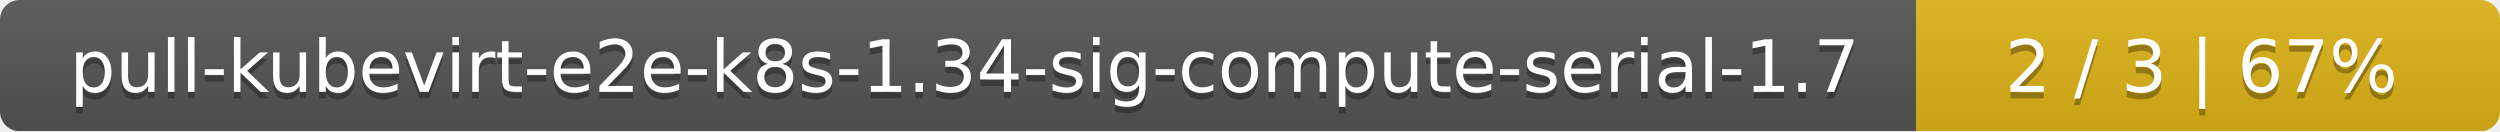
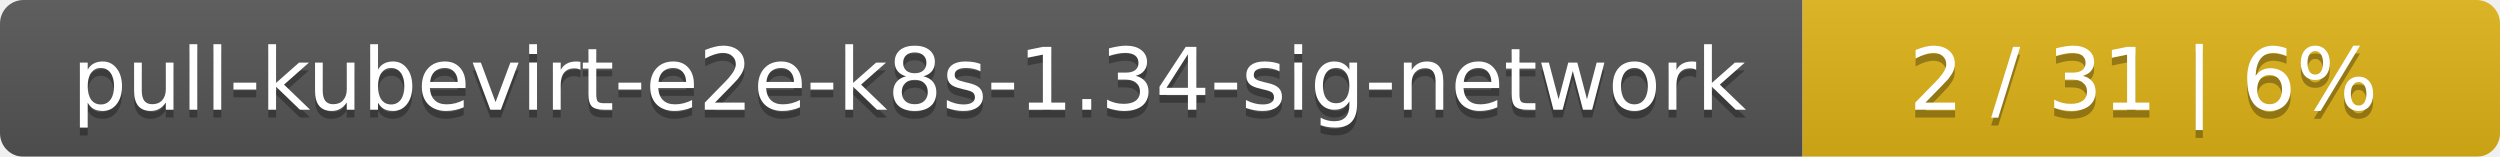
- <svg xmlns="http://www.w3.org/2000/svg" width="381" height="20">
+ <svg xmlns="http://www.w3.org/2000/svg" width="319" height="20">
  <linearGradient id="smooth" x2="0" y2="100%">
    <stop offset="0" stop-color="#bbb" stop-opacity=".1" />
    <stop offset="1" stop-opacity=".1" />
  </linearGradient>
  <mask id="round">
-     <rect width="381" height="20" rx="3" fill="#fff" />
+     <rect width="319" height="20" rx="3" fill="#fff" />
  </mask>
  <g mask="url(#round)">
-     <rect width="292" height="20" fill="#555" />
-     <rect x="292" width="89" height="20" fill="#dfb317" />
-     <rect width="381" height="20" fill="url(#smooth)" />
+     <rect width="230" height="20" fill="#555" />
+     <rect x="230" width="89" height="20" fill="#dfb317" />
+     <rect width="319" height="20" fill="url(#smooth)" />
  </g>
  <g fill="#fff" text-anchor="middle" font-family="DejaVu Sans,Verdana,Geneva,sans-serif" font-size="11">
-     <text x="147" y="15" fill="#010101" fill-opacity=".3">pull-kubevirt-e2e-k8s-1.34-sig-compute-serial-1.7</text>
-     <text x="147" y="14">pull-kubevirt-e2e-k8s-1.34-sig-compute-serial-1.7</text>
-     <text x="335.5" y="15" fill="#010101" fill-opacity=".3">2 / 3    |    67%</text>
-     <text x="335.5" y="14">2 / 3    |    67%</text>
+     <text x="116" y="15" fill="#010101" fill-opacity=".3">pull-kubevirt-e2e-k8s-1.34-sig-network</text>
+     <text x="116" y="14">pull-kubevirt-e2e-k8s-1.34-sig-network</text>
+     <text x="273.5" y="15" fill="#010101" fill-opacity=".3">2 / 31    |    6%</text>
+     <text x="273.5" y="14">2 / 31    |    6%</text>
  </g>
</svg>
